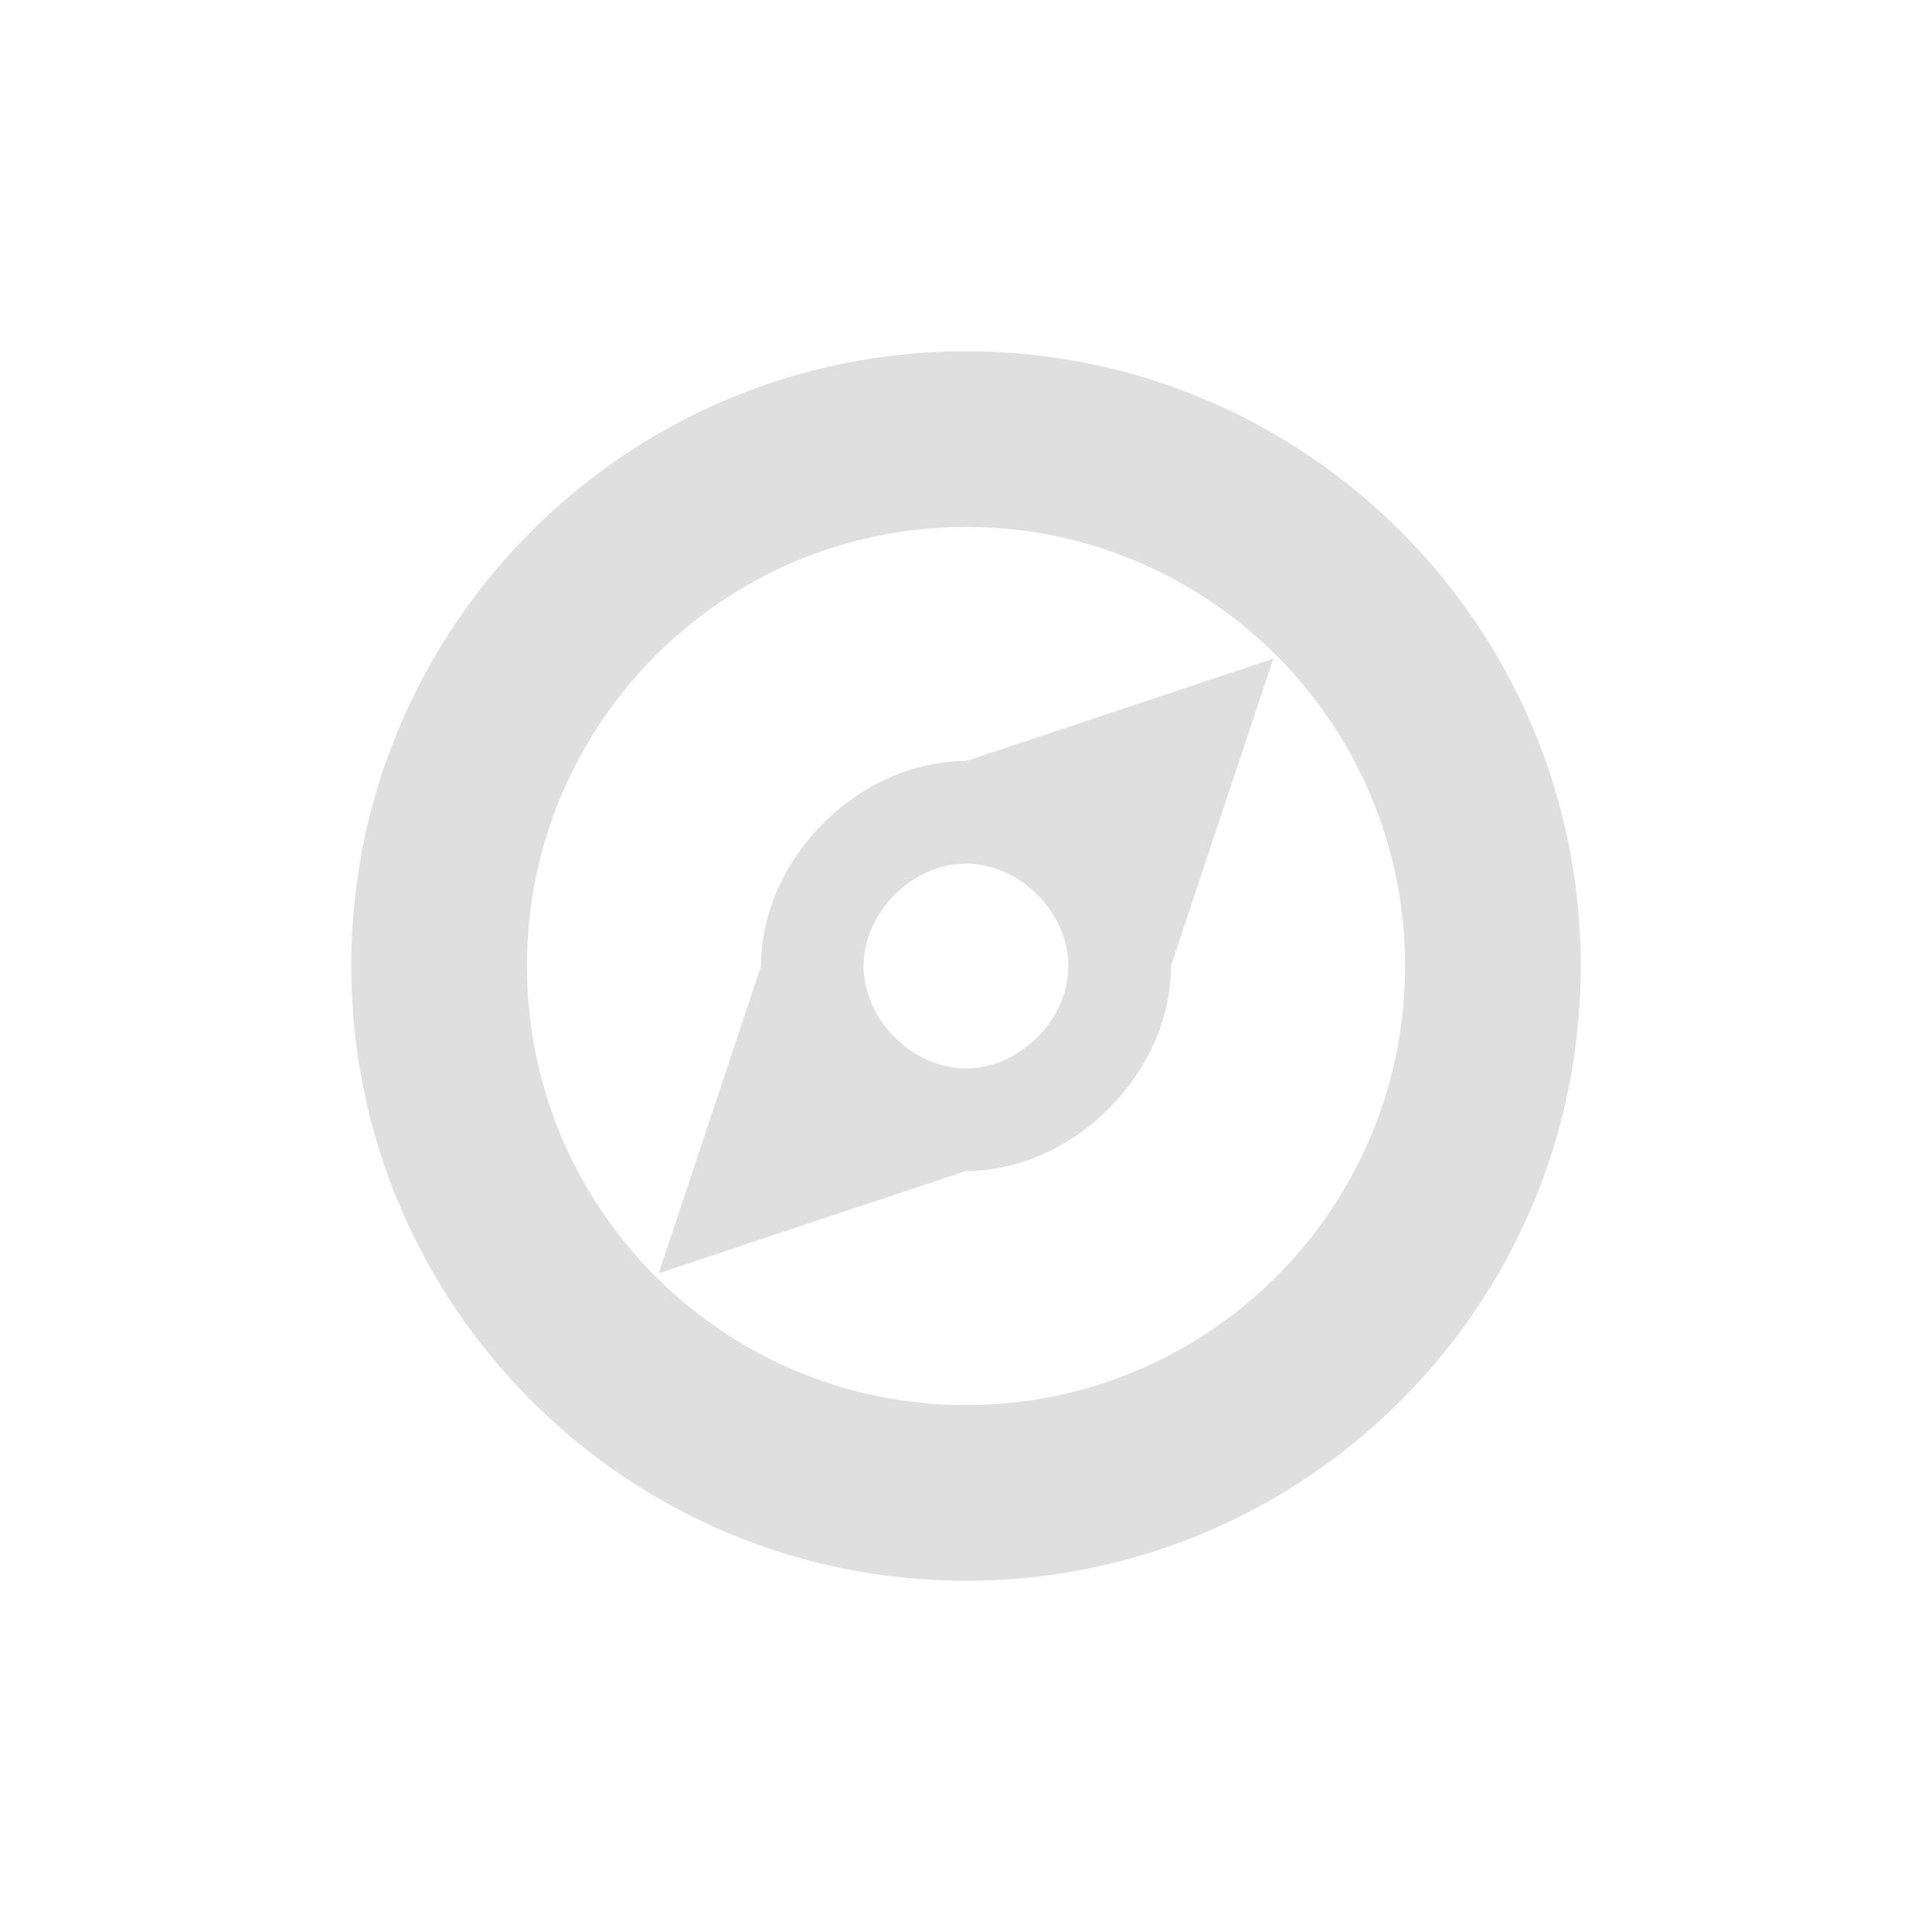
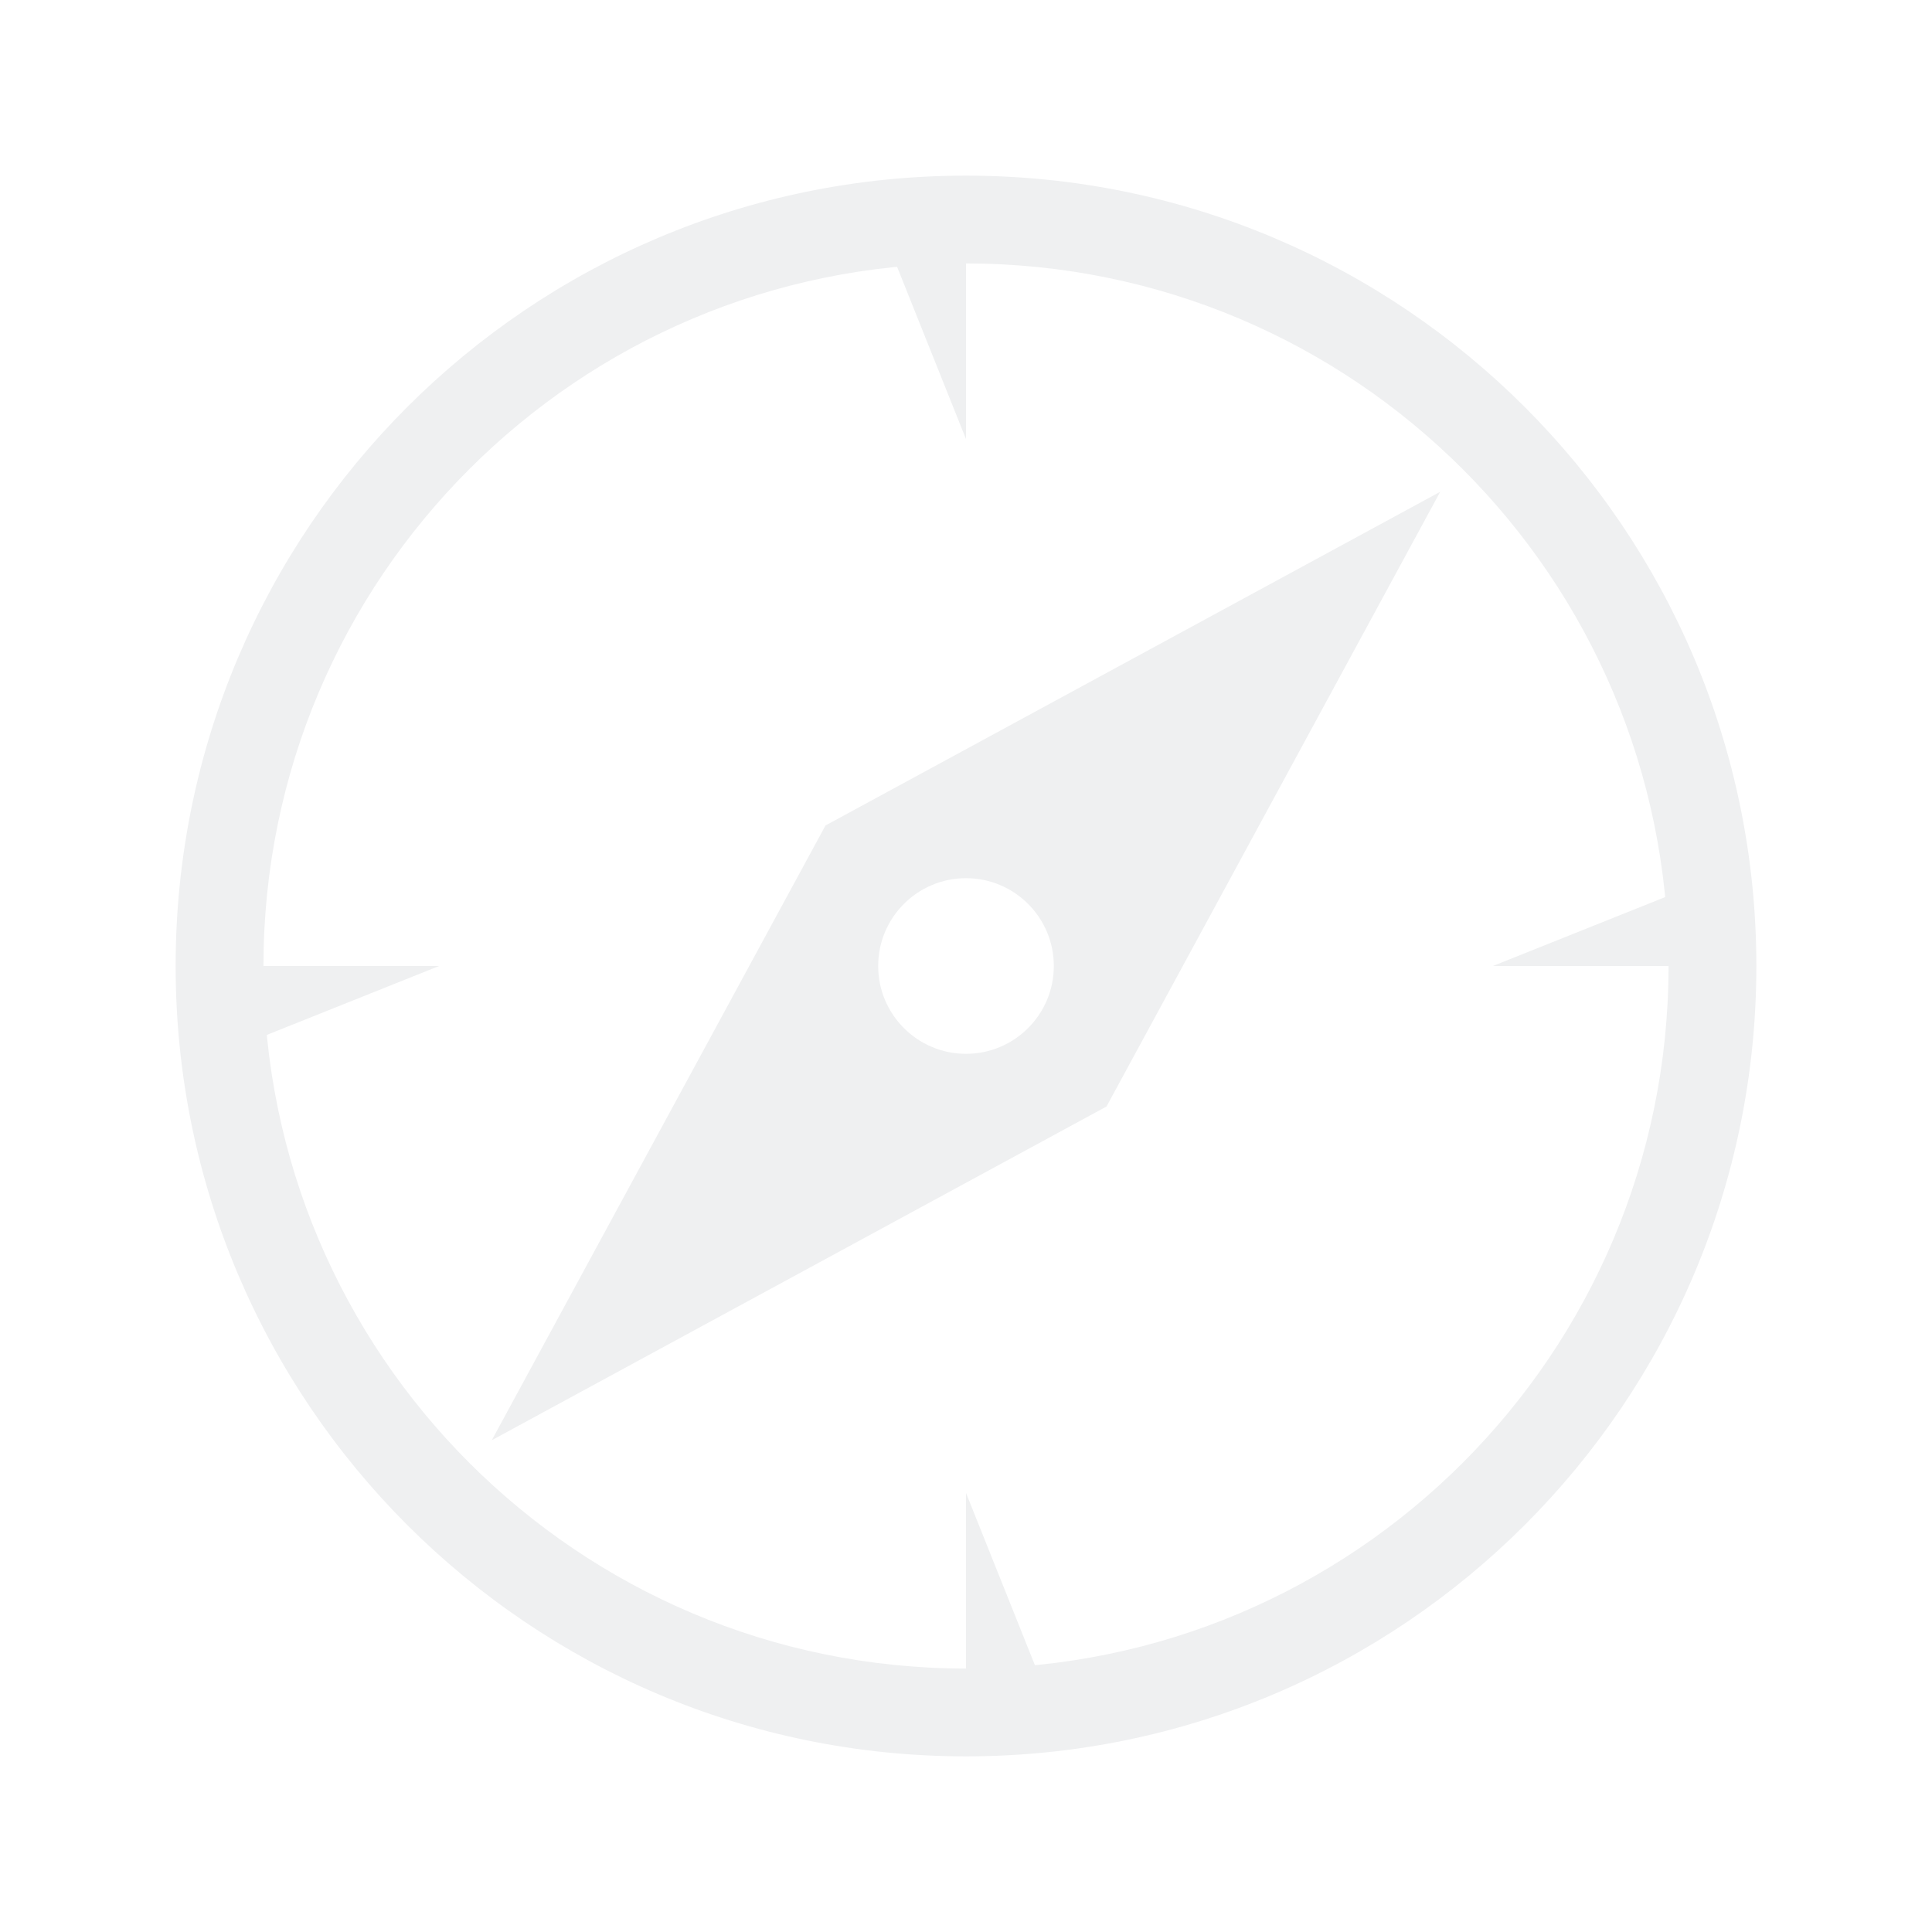
- <svg xmlns="http://www.w3.org/2000/svg" width="22" height="22" viewBox="0 0 22 22">
-   <defs>
-     <style id="current-color-scheme" type="text/css">
-    .ColorScheme-Text { color:#dfdfdf; } .ColorScheme-Highlight { color:#5294e2; }
-   </style>
+ <svg xmlns="http://www.w3.org/2000/svg" viewBox="0 0 22 22">
+   <defs id="defs3051">
+     <style type="text/css" id="current-color-scheme">
+             .ColorScheme-Text {
+                 color:#eff0f1;
+             }
+         </style>
  </defs>
-   <path style="fill:currentColor" class="ColorScheme-Text" d="M 8 1 C 4.134 1 1 4.134 1 8 C 1 11.866 4.134 15 8 15 C 11.866 15 15 11.866 15 8 C 15 4.134 11.866 1 8 1 z M 8 3 C 10.761 3 13 5.239 13 8 C 13 10.761 10.761 13 8 13 C 5.239 13 3 10.761 3 8 C 3 5.239 5.239 3 8 3 z M 11.5 4.5 L 8 5.666 C 6.778 5.666 5.666 6.778 5.666 8 L 4.5 11.5 L 8 10.334 C 9.222 10.334 10.334 9.222 10.334 8 L 11.5 4.5 z M 8 6.834 C 8.611 6.834 9.166 7.389 9.166 8 C 9.166 8.611 8.611 9.166 8 9.166 C 7.389 9.166 6.834 8.611 6.834 8 C 6.834 7.389 7.389 6.834 8 6.834 z" transform="translate(3 3)" />
+   <path style="fill:currentColor;fill-opacity:1;stroke:none" d="M 11 11 m -9 0 a 8 8 0 1 0 18 0 a 8 8 0 1 0 -18 0 z M 11 11 m -8 0 a 7 7 0 1 1 16 0 a 7 7 0 1 1 -16 0 z M 16.4 5.6 L 9.4 9.4 L 5.6 16.4 L 12.6 12.6 z M 11 11 m -1 0 a 0.5 0.5 0 1 1 2 0 a 0.5 0.5 0 1 1 -2 0 z M 2.5 11 L 2.5 12 L 5 11 z M 11 2.5 L 10 2.5 L 11 5 z M 19.5 11 L 19.5 10 L 17 11 z M 11 19.5 L 12 19.5 L 11 17 z" class="ColorScheme-Text" />
</svg>
